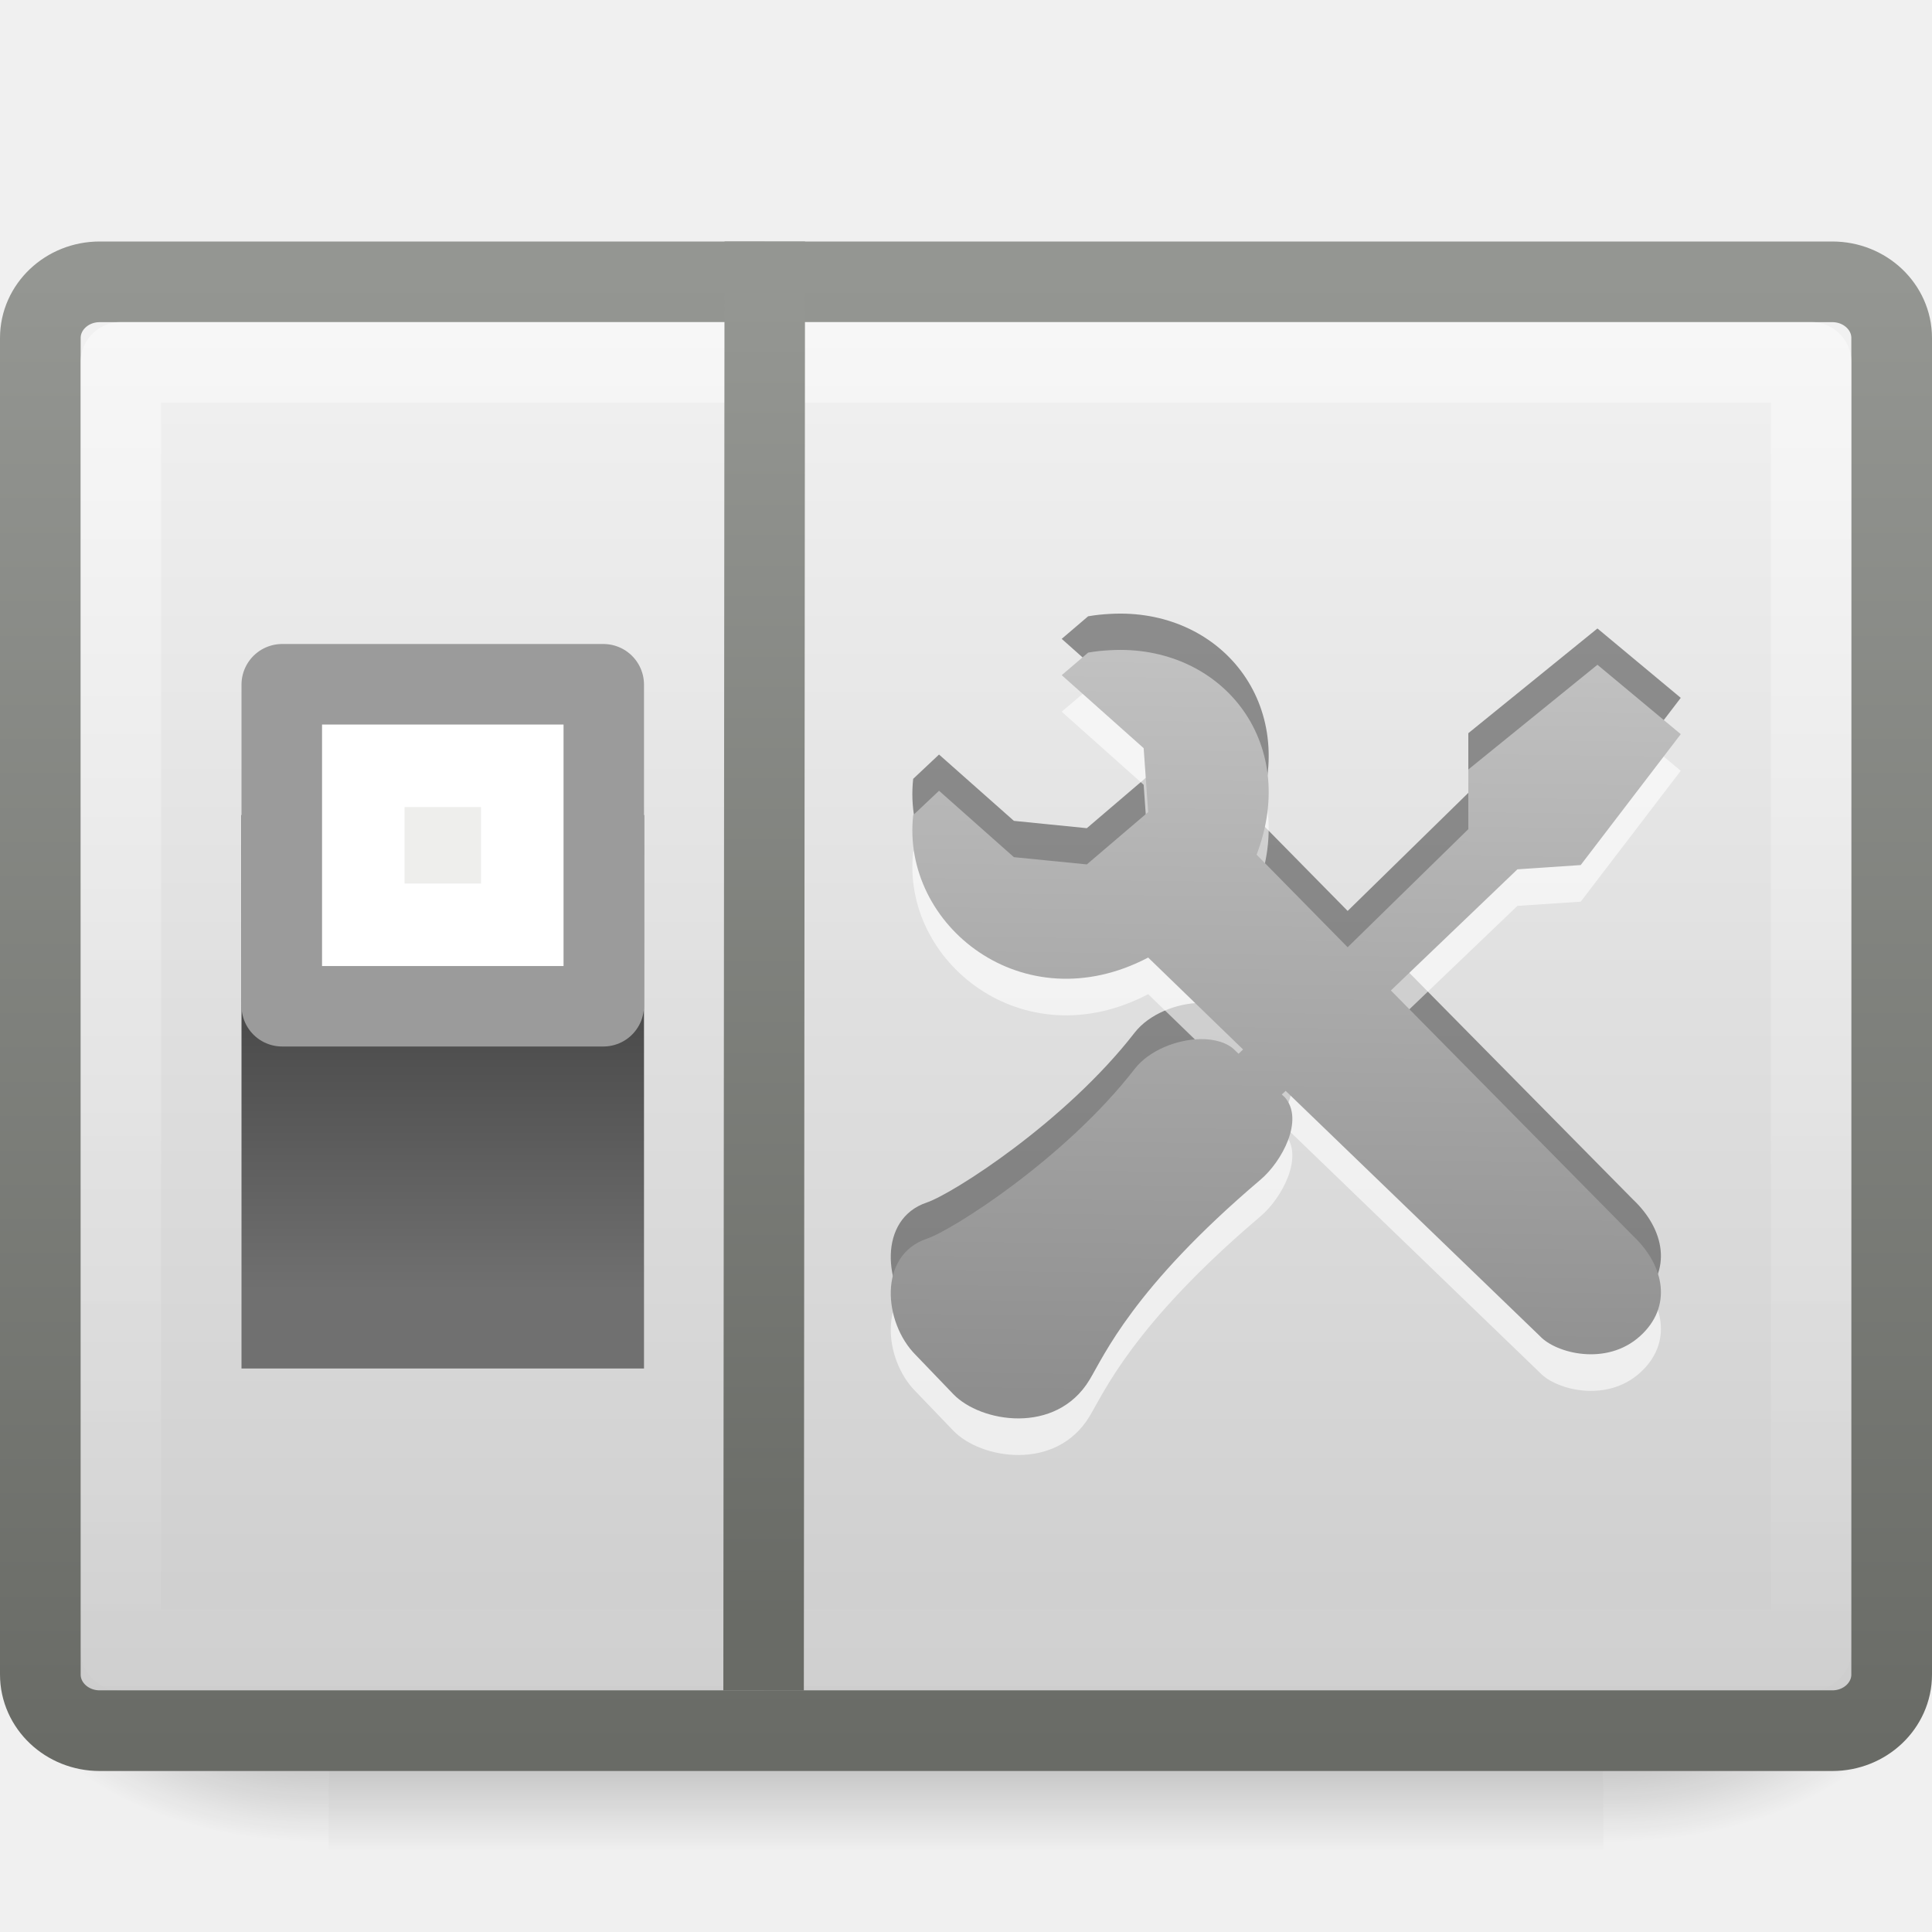
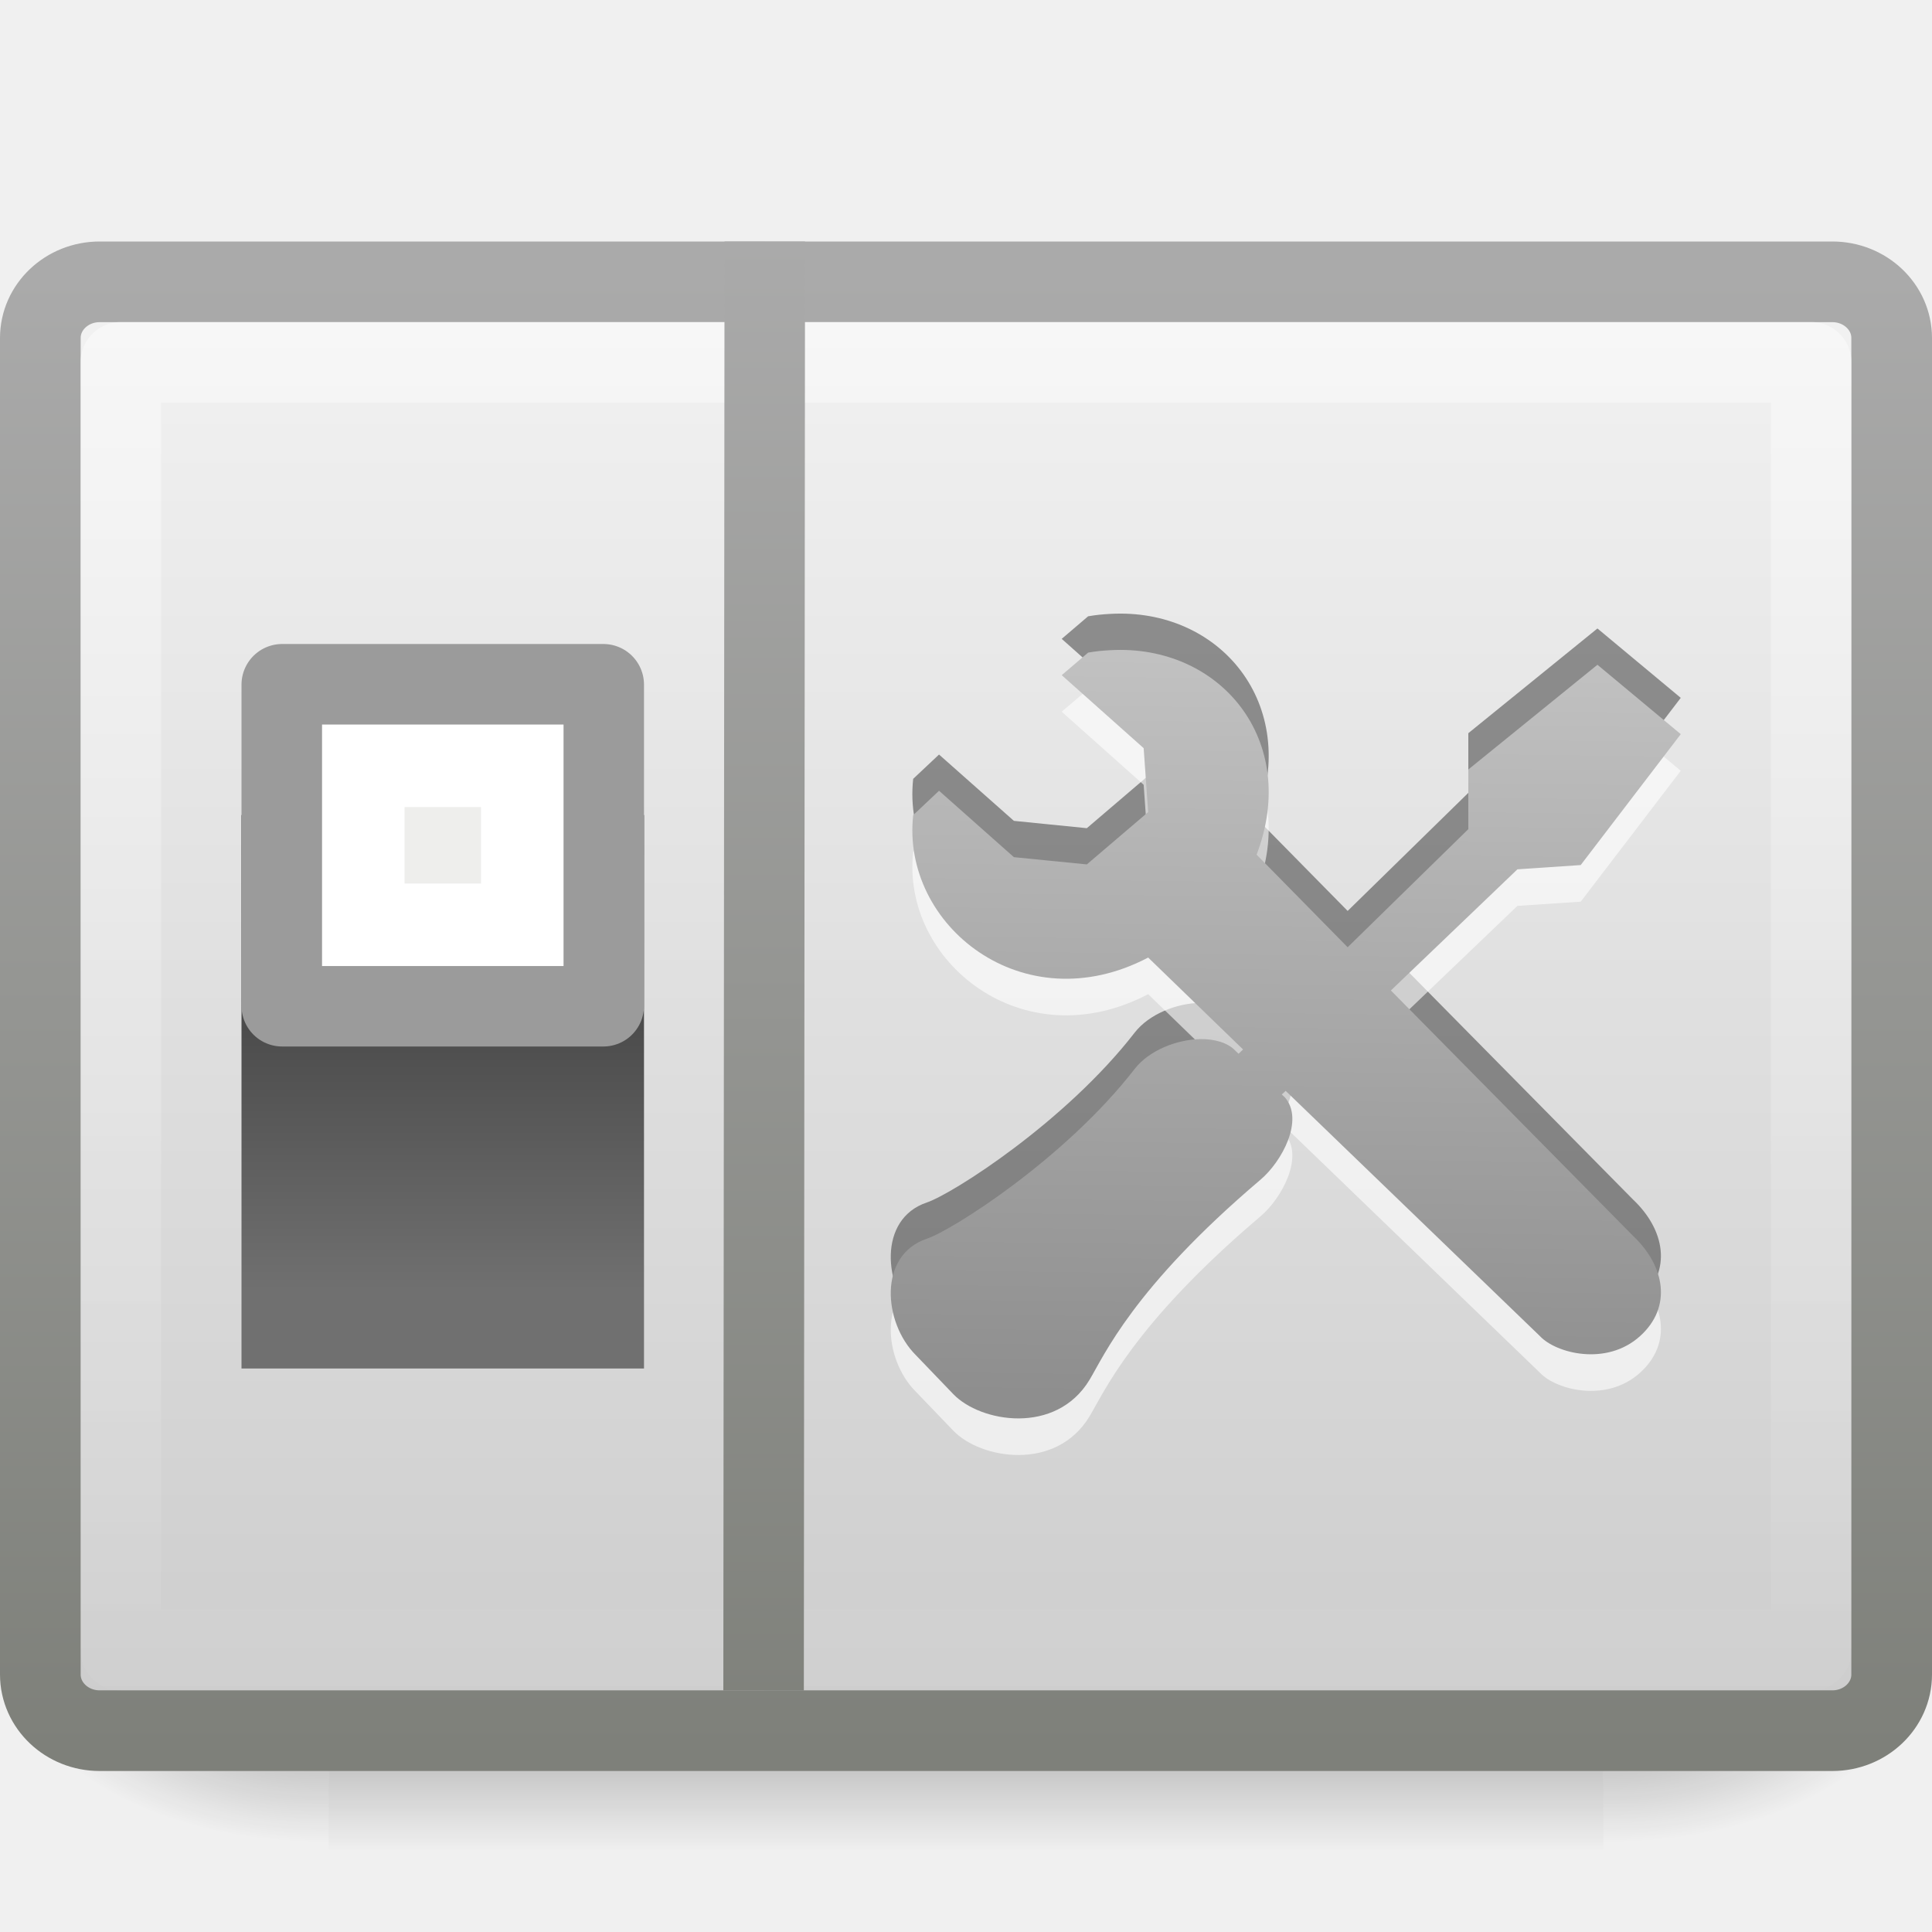
<svg xmlns="http://www.w3.org/2000/svg" xmlns:xlink="http://www.w3.org/1999/xlink" width="24" height="24" id="svg2" version="1.0">
  <defs id="defs4">
    <radialGradient xlink:href="#linearGradient5060" id="radialGradient2646" gradientUnits="userSpaceOnUse" gradientTransform="matrix(-2.774389,0,0,1.969706,112.7623,-872.8854)" cx="605.714" cy="486.648" fx="605.714" fy="486.648" r="117.143" />
    <linearGradient id="linearGradient5060">
      <stop style="stop-color:black;stop-opacity:1;" id="stop5062" offset="0" />
      <stop style="stop-color:black;stop-opacity:0;" id="stop5064" offset="1" />
    </linearGradient>
    <radialGradient xlink:href="#linearGradient5060" id="radialGradient2644" gradientUnits="userSpaceOnUse" gradientTransform="matrix(2.774389,0,0,1.969706,-1891.633,-872.8854)" cx="605.714" cy="486.648" fx="605.714" fy="486.648" r="117.143" />
    <linearGradient id="linearGradient5048">
      <stop style="stop-color:black;stop-opacity:0;" id="stop5050" offset="0" />
      <stop style="stop-color:black;stop-opacity:1;" id="stop5056" offset="0.5" />
      <stop style="stop-color:black;stop-opacity:0;" id="stop5052" offset="1" />
    </linearGradient>
    <linearGradient xlink:href="#linearGradient5048" id="linearGradient2642" gradientUnits="userSpaceOnUse" gradientTransform="matrix(2.774389,0,0,1.969706,-1892.179,-872.8854)" x1="302.857" y1="366.648" x2="302.857" y2="609.505" />
    <linearGradient id="linearGradient48779">
-       <stop style="stop-color:#949692;stop-opacity:1" offset="0" id="stop48781" />
-       <stop style="stop-color:#696b66;stop-opacity:1" offset="1" id="stop48783" />
+       <stop style="stop-color:#aaaaaa;stop-opacity:1;" offset="0" id="stop48781" />
+       <stop style="stop-color:#7e807a;stop-opacity:1;" offset="1" id="stop48783" />
    </linearGradient>
    <linearGradient xlink:href="#linearGradient48779" id="linearGradient2436" gradientUnits="userSpaceOnUse" gradientTransform="matrix(0.489342,0,0,0.4394995,0.255801,1.946622)" x1="27.983" y1="3.358" x2="27.983" y2="45.06" />
    <linearGradient id="linearGradient3299">
      <stop style="stop-color:#cdcdcd;stop-opacity:1" offset="0" id="stop3301" />
      <stop style="stop-color:#f1f1f1;stop-opacity:1" offset="1" id="stop3303" />
    </linearGradient>
    <linearGradient xlink:href="#linearGradient3299" id="linearGradient2434" gradientUnits="userSpaceOnUse" gradientTransform="matrix(0.489342,0,0,0.4394995,0.255801,1.946622)" x1="17.839" y1="43.791" x2="17.839" y2="4.86" />
    <linearGradient id="linearGradient2238">
      <stop style="stop-color:#ffffff;stop-opacity:1;" id="stop2240" offset="0" />
      <stop style="stop-color:#ffffff;stop-opacity:0;" id="stop2242" offset="1" />
    </linearGradient>
    <linearGradient xlink:href="#linearGradient2238" id="linearGradient2431" gradientUnits="userSpaceOnUse" gradientTransform="matrix(0.4662131,0,0,0.4098299,0.810318,3.076361)" x1="24.676" y1="4.158" x2="24.676" y2="46.698" />
    <linearGradient id="linearGradient24230">
      <stop style="stop-color:#707070;stop-opacity:1;" offset="0" id="stop24232" />
      <stop style="stop-color:#333333;stop-opacity:1;" offset="1" id="stop24234" />
    </linearGradient>
    <linearGradient xlink:href="#linearGradient24230" id="linearGradient3467" gradientUnits="userSpaceOnUse" gradientTransform="matrix(0.9948231,0,0,0.4050271,-6.94823,3.644639)" x1="12.513" y1="30.586" x2="12.513" y2="16.886" />
    <linearGradient id="linearGradient3373">
      <stop style="stop-color:#8e8e8e;stop-opacity:1;" offset="0" id="stop3375" />
      <stop style="stop-color:#cfcfcf;stop-opacity:1" offset="1" id="stop3377" />
    </linearGradient>
    <linearGradient xlink:href="#linearGradient3373" id="linearGradient3639" gradientUnits="userSpaceOnUse" gradientTransform="matrix(0.2566016,0,0,0.241958,-13.04899,7.245084)" x1="101.242" y1="41.692" x2="101.88" y2="-6.786" />
-     <linearGradient id="linearGradient48787">
-       <stop style="stop-color:#696b66;stop-opacity:1" offset="0" id="stop48789" />
-       <stop style="stop-color:#949692;stop-opacity:1" offset="1" id="stop48791" />
-     </linearGradient>
-     <linearGradient xlink:href="#linearGradient48787" id="linearGradient2654" gradientUnits="userSpaceOnUse" gradientTransform="matrix(0.4682773,0,0,0.4548726,0.9752771,1.126287)" x1="18.19" y1="41.648" x2="18.19" y2="5.901" />
+     <linearGradient xlink:href="#linearGradient48779" id="linearGradient2654" gradientUnits="userSpaceOnUse" gradientTransform="matrix(0.4682773,0,0,0.4548726,0.9752771,1.126287)" x1="19.272" y1="4.119" x2="19.272" y2="45.607" />
  </defs>
  <g id="layer1">
    <g transform="matrix(1.1820155e-2,0,0,1.0012672e-2,22.51327,19.71925)" id="g2544">
      <rect id="rect2546" x="-1559.252" y="-150.697" width="1339.633" height="478.357" style="opacity:0.402;fill:url(#linearGradient2642);fill-opacity:1;fill-rule:nonzero;stroke:none;stroke-width:1;stroke-linecap:round;stroke-linejoin:miter;marker:none;marker-start:none;marker-mid:none;marker-end:none;stroke-miterlimit:4;stroke-dasharray:none;stroke-dashoffset:0;stroke-opacity:1;visibility:visible;display:inline;overflow:visible" />
      <path d="M -219.619,-150.68 C -219.619,-150.68 -219.619,327.65 -219.619,327.65 C -76.745,328.551 125.781,220.481 125.781,88.454 C 125.781,-43.572 -33.655,-150.68 -219.619,-150.68 z" id="path2548" style="opacity:0.402;fill:url(#radialGradient2644);fill-opacity:1;fill-rule:nonzero;stroke:none;stroke-width:1;stroke-linecap:round;stroke-linejoin:miter;marker:none;marker-start:none;marker-mid:none;marker-end:none;stroke-miterlimit:4;stroke-dasharray:none;stroke-dashoffset:0;stroke-opacity:1;visibility:visible;display:inline;overflow:visible" />
      <path id="path2550" d="M -1559.252,-150.68 C -1559.252,-150.68 -1559.252,327.65 -1559.252,327.65 C -1702.127,328.551 -1904.652,220.481 -1904.652,88.454 C -1904.652,-43.572 -1745.216,-150.68 -1559.252,-150.68 z" style="opacity:0.402;fill:url(#radialGradient2646);fill-opacity:1;fill-rule:nonzero;stroke:none;stroke-width:1;stroke-linecap:round;stroke-linejoin:miter;marker:none;marker-start:none;marker-mid:none;marker-end:none;stroke-miterlimit:4;stroke-dasharray:none;stroke-dashoffset:0;stroke-opacity:1;visibility:visible;display:inline;overflow:visible" />
    </g>
    <rect id="rect1316" x="0.501" y="3.501" width="22.998" height="17.998" ry="0.698" rx="0.737" style="fill:url(#linearGradient2434);fill-opacity:1;fill-rule:evenodd;stroke:url(#linearGradient2436);stroke-width:1.002;stroke-linecap:round;stroke-linejoin:round;stroke-miterlimit:4;stroke-dasharray:none;stroke-dashoffset:0;stroke-opacity:1" />
    <rect id="rect2232" x="1.501" y="4.501" width="20.998" height="15.998" ry="0" rx="0" style="opacity:0.4;fill:none;fill-opacity:1;fill-rule:evenodd;stroke:url(#linearGradient2431);stroke-width:1.002;stroke-linecap:round;stroke-linejoin:round;stroke-miterlimit:4;stroke-dasharray:none;stroke-dashoffset:0;stroke-opacity:1" />
    <path style="opacity:0.4;fill:#000000;fill-opacity:1;fill-rule:nonzero;stroke:none;stroke-width:1;stroke-linecap:butt;stroke-linejoin:miter;marker:none;marker-start:none;marker-mid:none;marker-end:none;stroke-miterlimit:6.4;stroke-dasharray:none;stroke-dashoffset:0;stroke-opacity:1;visibility:visible;display:inline;overflow:visible" d="M 13.79,7.626 C 13.699,7.631 13.612,7.639 13.517,7.656 L 13.189,7.936 L 14.207,8.843 L 14.263,9.637 L 13.501,10.288 L 12.595,10.197 L 11.665,9.373 C 11.665,9.373 11.344,9.675 11.344,9.675 C 11.193,11.04 12.707,12.261 14.263,11.444 L 15.442,12.586 L 15.386,12.639 L 15.346,12.601 C 15.251,12.502 15.089,12.455 14.913,12.458 C 14.619,12.462 14.275,12.596 14.095,12.828 C 13.233,13.94 11.83,14.831 11.513,14.938 C 10.905,15.142 10.974,15.98 11.376,16.382 L 11.841,16.866 C 12.179,17.22 13.117,17.379 13.533,16.692 C 13.715,16.392 14.071,15.552 15.658,14.204 C 15.925,13.978 16.202,13.462 15.963,13.183 L 15.923,13.146 C 15.937,13.133 15.956,13.115 15.971,13.1 L 19.13,16.147 C 19.328,16.36 19.956,16.524 20.373,16.147 C 20.777,15.784 20.68,15.272 20.285,14.9 L 17.278,11.853 C 18.057,11.106 18.85,10.348 18.85,10.348 L 19.636,10.295 L 20.879,8.669 L 19.844,7.807 L 18.24,9.108 L 18.24,9.849 L 16.741,11.316 L 15.61,10.167 C 16.151,8.749 15.158,7.547 13.79,7.626 z" id="path2140" />
    <path style="opacity:0.6;fill:#ffffff;fill-opacity:1;fill-rule:nonzero;stroke:none;stroke-width:1;stroke-linecap:butt;stroke-linejoin:miter;marker:none;marker-start:none;marker-mid:none;marker-end:none;stroke-miterlimit:6.4;stroke-dasharray:none;stroke-dashoffset:0;stroke-opacity:1;visibility:visible;display:inline;overflow:visible" d="M 13.79,8.531 C 13.699,8.537 13.612,8.545 13.517,8.562 L 13.189,8.841 L 14.207,9.749 L 14.263,10.543 L 13.501,11.193 L 12.595,11.102 L 11.665,10.278 C 11.665,10.278 11.344,10.581 11.344,10.581 C 11.193,11.945 12.707,13.166 14.263,12.35 L 15.442,13.492 L 15.386,13.545 L 15.346,13.507 C 15.251,13.407 15.089,13.361 14.913,13.363 C 14.619,13.367 14.275,13.501 14.095,13.734 C 13.233,14.846 11.83,15.736 11.513,15.843 C 10.905,16.048 10.974,16.886 11.376,17.287 L 11.841,17.771 C 12.179,18.126 13.117,18.284 13.533,17.597 C 13.715,17.298 14.071,16.457 15.658,15.11 C 15.925,14.884 16.202,14.368 15.963,14.089 L 15.923,14.051 C 15.937,14.038 15.956,14.02 15.971,14.006 L 19.13,17.053 C 19.328,17.265 19.956,17.43 20.373,17.053 C 20.777,16.689 20.68,16.177 20.285,15.805 L 17.278,12.758 C 18.057,12.012 18.85,11.253 18.85,11.253 L 19.636,11.201 L 20.879,9.575 L 19.844,8.713 L 18.24,10.013 L 18.24,10.754 L 16.741,12.221 L 15.61,11.072 C 16.151,9.654 15.158,8.452 13.79,8.531 z" id="path3391" />
    <rect style="fill:url(#linearGradient3467);fill-opacity:1;fill-rule:nonzero;stroke:none;stroke-width:1;stroke-linecap:butt;stroke-linejoin:miter;marker:none;marker-start:none;marker-mid:none;marker-end:none;stroke-miterlimit:6.4;stroke-dasharray:none;stroke-dashoffset:0;stroke-opacity:1;visibility:visible;display:inline;overflow:visible" id="rect23355" width="5" height="6.875" x="3" y="10.125" />
    <rect style="fill:#eeeeec;fill-opacity:1;fill-rule:nonzero;stroke:#9b9b9b;stroke-width:1.01;stroke-linecap:round;stroke-linejoin:round;marker:none;marker-start:none;marker-mid:none;marker-end:none;stroke-miterlimit:6.4;stroke-dasharray:none;stroke-dashoffset:0;stroke-opacity:1;visibility:visible;display:inline;overflow:visible" id="rect24246" width="3.99" height="3.99" x="3.505" y="8.505" rx="0" ry="0" />
    <rect style="fill:none;fill-opacity:1;fill-rule:nonzero;stroke:#ffffff;stroke-width:1.025;stroke-linecap:butt;stroke-linejoin:miter;marker:none;marker-start:none;marker-mid:none;marker-end:none;stroke-miterlimit:6.4;stroke-dasharray:none;stroke-dashoffset:0;stroke-opacity:1;visibility:visible;display:inline;overflow:visible" id="rect24252" width="1.975" height="1.975" x="4.513" y="9.513" rx="0" ry="0" />
    <path style="fill:url(#linearGradient3639);fill-opacity:1;fill-rule:nonzero;stroke:none;stroke-width:1;stroke-linecap:butt;stroke-linejoin:miter;marker:none;marker-start:none;marker-mid:none;marker-end:none;stroke-miterlimit:6.4;stroke-dasharray:none;stroke-dashoffset:0;stroke-opacity:1;visibility:visible;display:inline;overflow:visible" d="M 13.79,8.077 C 13.699,8.082 13.612,8.09 13.517,8.107 L 13.189,8.387 L 14.207,9.294 L 14.263,10.088 L 13.501,10.738 L 12.595,10.648 L 11.665,9.823 C 11.665,9.823 11.344,10.126 11.344,10.126 C 11.193,11.491 12.707,12.712 14.263,11.895 L 15.442,13.037 L 15.386,13.09 L 15.346,13.052 C 15.251,12.952 15.089,12.906 14.913,12.908 C 14.619,12.913 14.275,13.047 14.095,13.279 C 13.233,14.391 11.83,15.282 11.513,15.388 C 10.905,15.593 10.974,16.431 11.376,16.833 L 11.841,17.317 C 12.179,17.671 13.117,17.829 13.533,17.143 C 13.715,16.843 14.071,16.002 15.658,14.655 C 15.925,14.429 16.202,13.913 15.963,13.634 L 15.923,13.596 C 15.937,13.583 15.956,13.565 15.971,13.551 L 19.13,16.598 C 19.328,16.811 19.956,16.975 20.373,16.598 C 20.777,16.234 20.68,15.723 20.285,15.351 L 17.278,12.304 C 18.057,11.557 18.85,10.799 18.85,10.799 L 19.636,10.746 L 20.879,9.12 L 19.844,8.258 L 18.24,9.559 L 18.24,10.3 L 16.741,11.767 L 15.61,10.617 C 16.151,9.2 15.158,7.998 13.79,8.077 z" id="path3381" />
    <path style="fill:#ffffff;fill-rule:evenodd;stroke:url(#linearGradient2654);stroke-width:1;stroke-linecap:square;stroke-linejoin:round;stroke-miterlimit:6.4;stroke-dasharray:none;stroke-opacity:1" d="M 9.5,3.5 L 9.486,20.5" id="path3398" />
  </g>
</svg>
